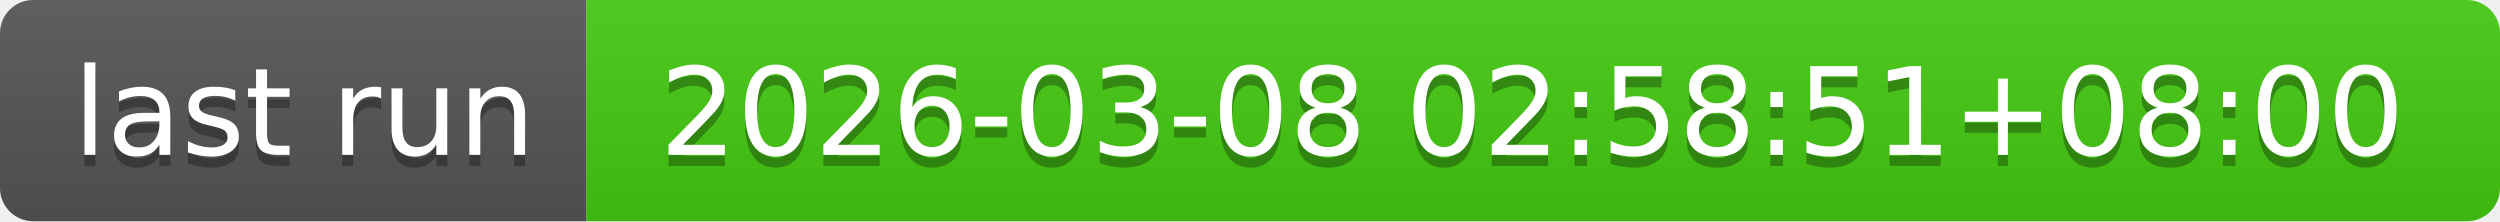
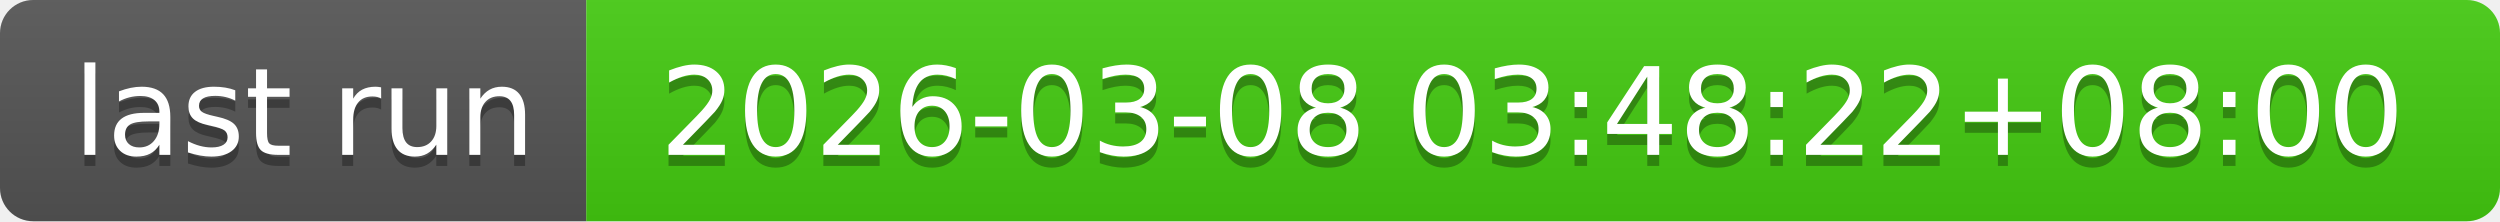
- <svg xmlns="http://www.w3.org/2000/svg" width="226" height="20" role="img" aria-label="last run: 2026-03-08 02:58:51+08:00">
+ <svg xmlns="http://www.w3.org/2000/svg" width="226" height="20" role="img" aria-label="last run: 2026-03-08 03:48:22+08:00">
  <linearGradient id="s" x2="0" y2="100%">
    <stop offset="0" stop-color="#bbb" stop-opacity=".1" />
    <stop offset="1" stop-opacity=".1" />
  </linearGradient>
  <clipPath id="r">
    <rect width="226" height="20" rx="3" fill="#fff" />
  </clipPath>
  <g clip-path="url(#r)">
    <rect width="53" height="20" fill="#555" />
    <rect x="53" width="173" height="20" fill="#4c1" />
    <rect width="226" height="20" fill="url(#s)" />
  </g>
  <g fill="#fff" text-anchor="middle" font-family="Verdana,Geneva,DejaVu Sans,sans-serif" text-rendering="geometricPrecision" font-size="110">
    <text aria-hidden="true" x="275" y="150" fill="#010101" fill-opacity=".3" transform="scale(.1)" textLength="430">last run</text>
    <text x="275" y="140" transform="scale(.1)" fill="#fff" textLength="430">last run</text>
-     <text aria-hidden="true" x="1385" y="150" fill="#010101" fill-opacity=".3" transform="scale(.1)" textLength="1630">2026-03-08 02:58:51+08:00</text>
-     <text x="1385" y="140" transform="scale(.1)" fill="#fff" textLength="1630">2026-03-08 02:58:51+08:00</text>
+     <text aria-hidden="true" x="1385" y="150" fill="#010101" fill-opacity=".3" transform="scale(.1)" textLength="1630">2026-03-08 03:48:22+08:00</text>
+     <text x="1385" y="140" transform="scale(.1)" fill="#fff" textLength="1630">2026-03-08 03:48:22+08:00</text>
  </g>
</svg>
